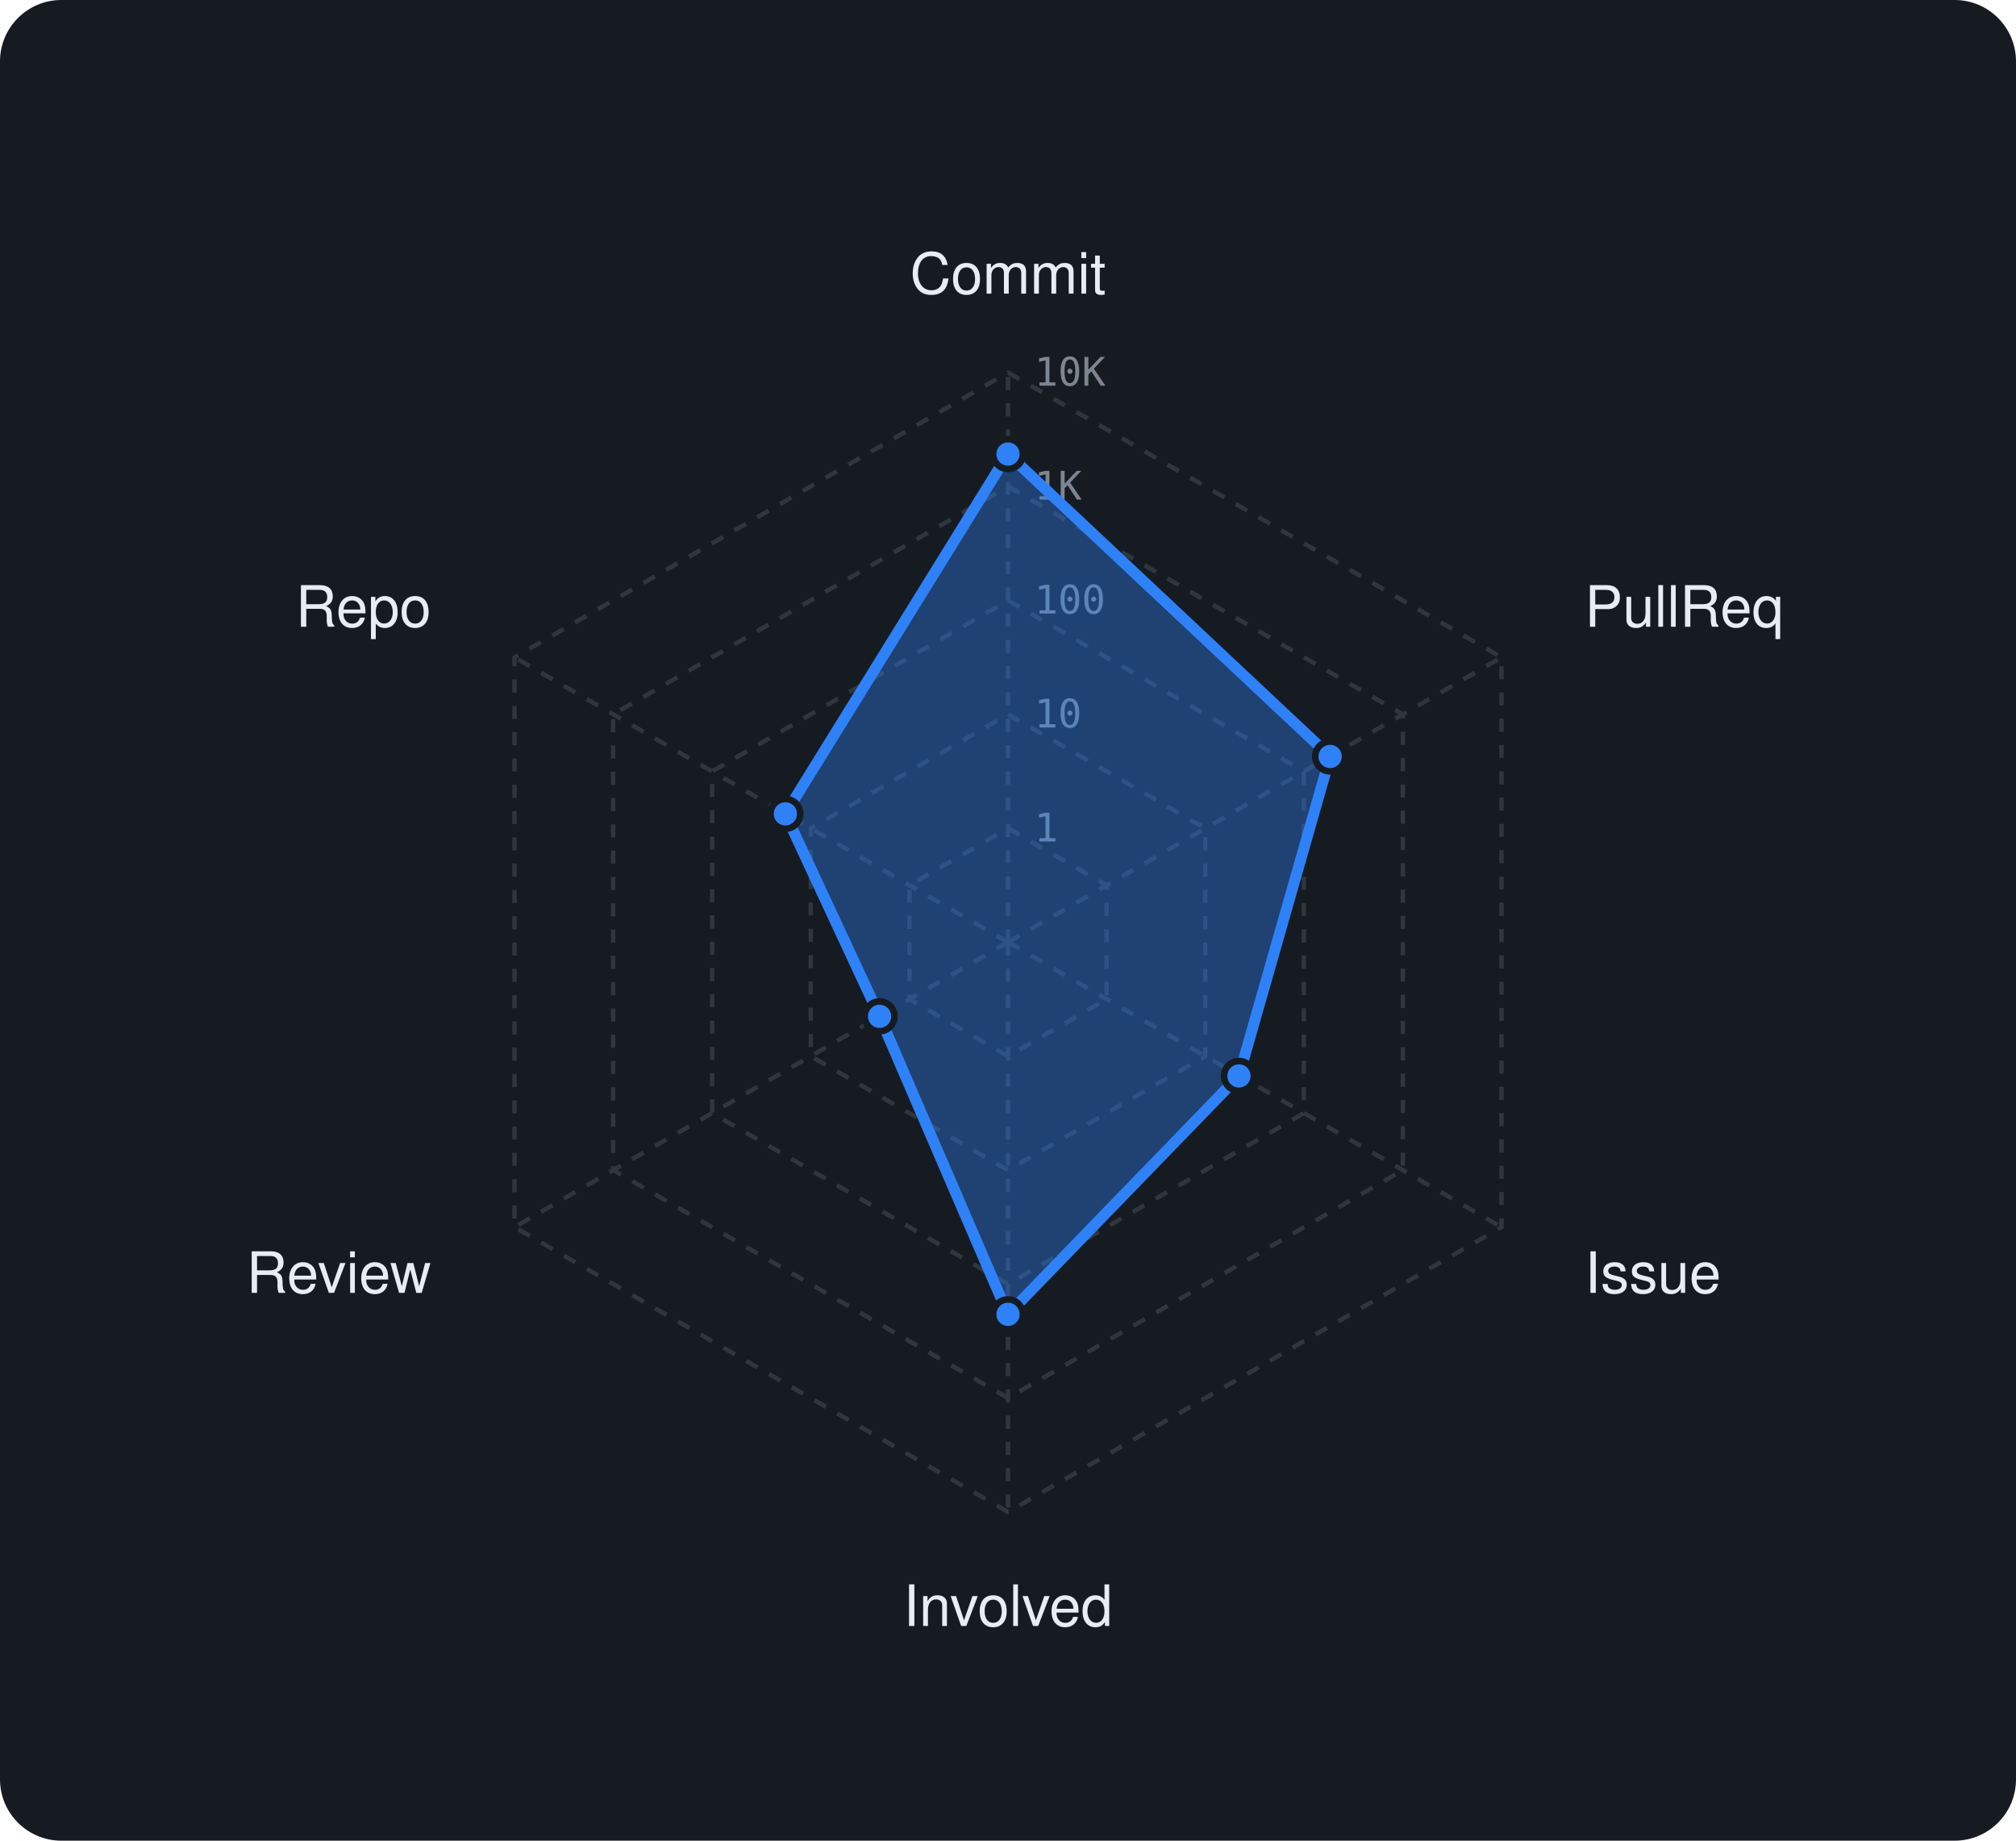
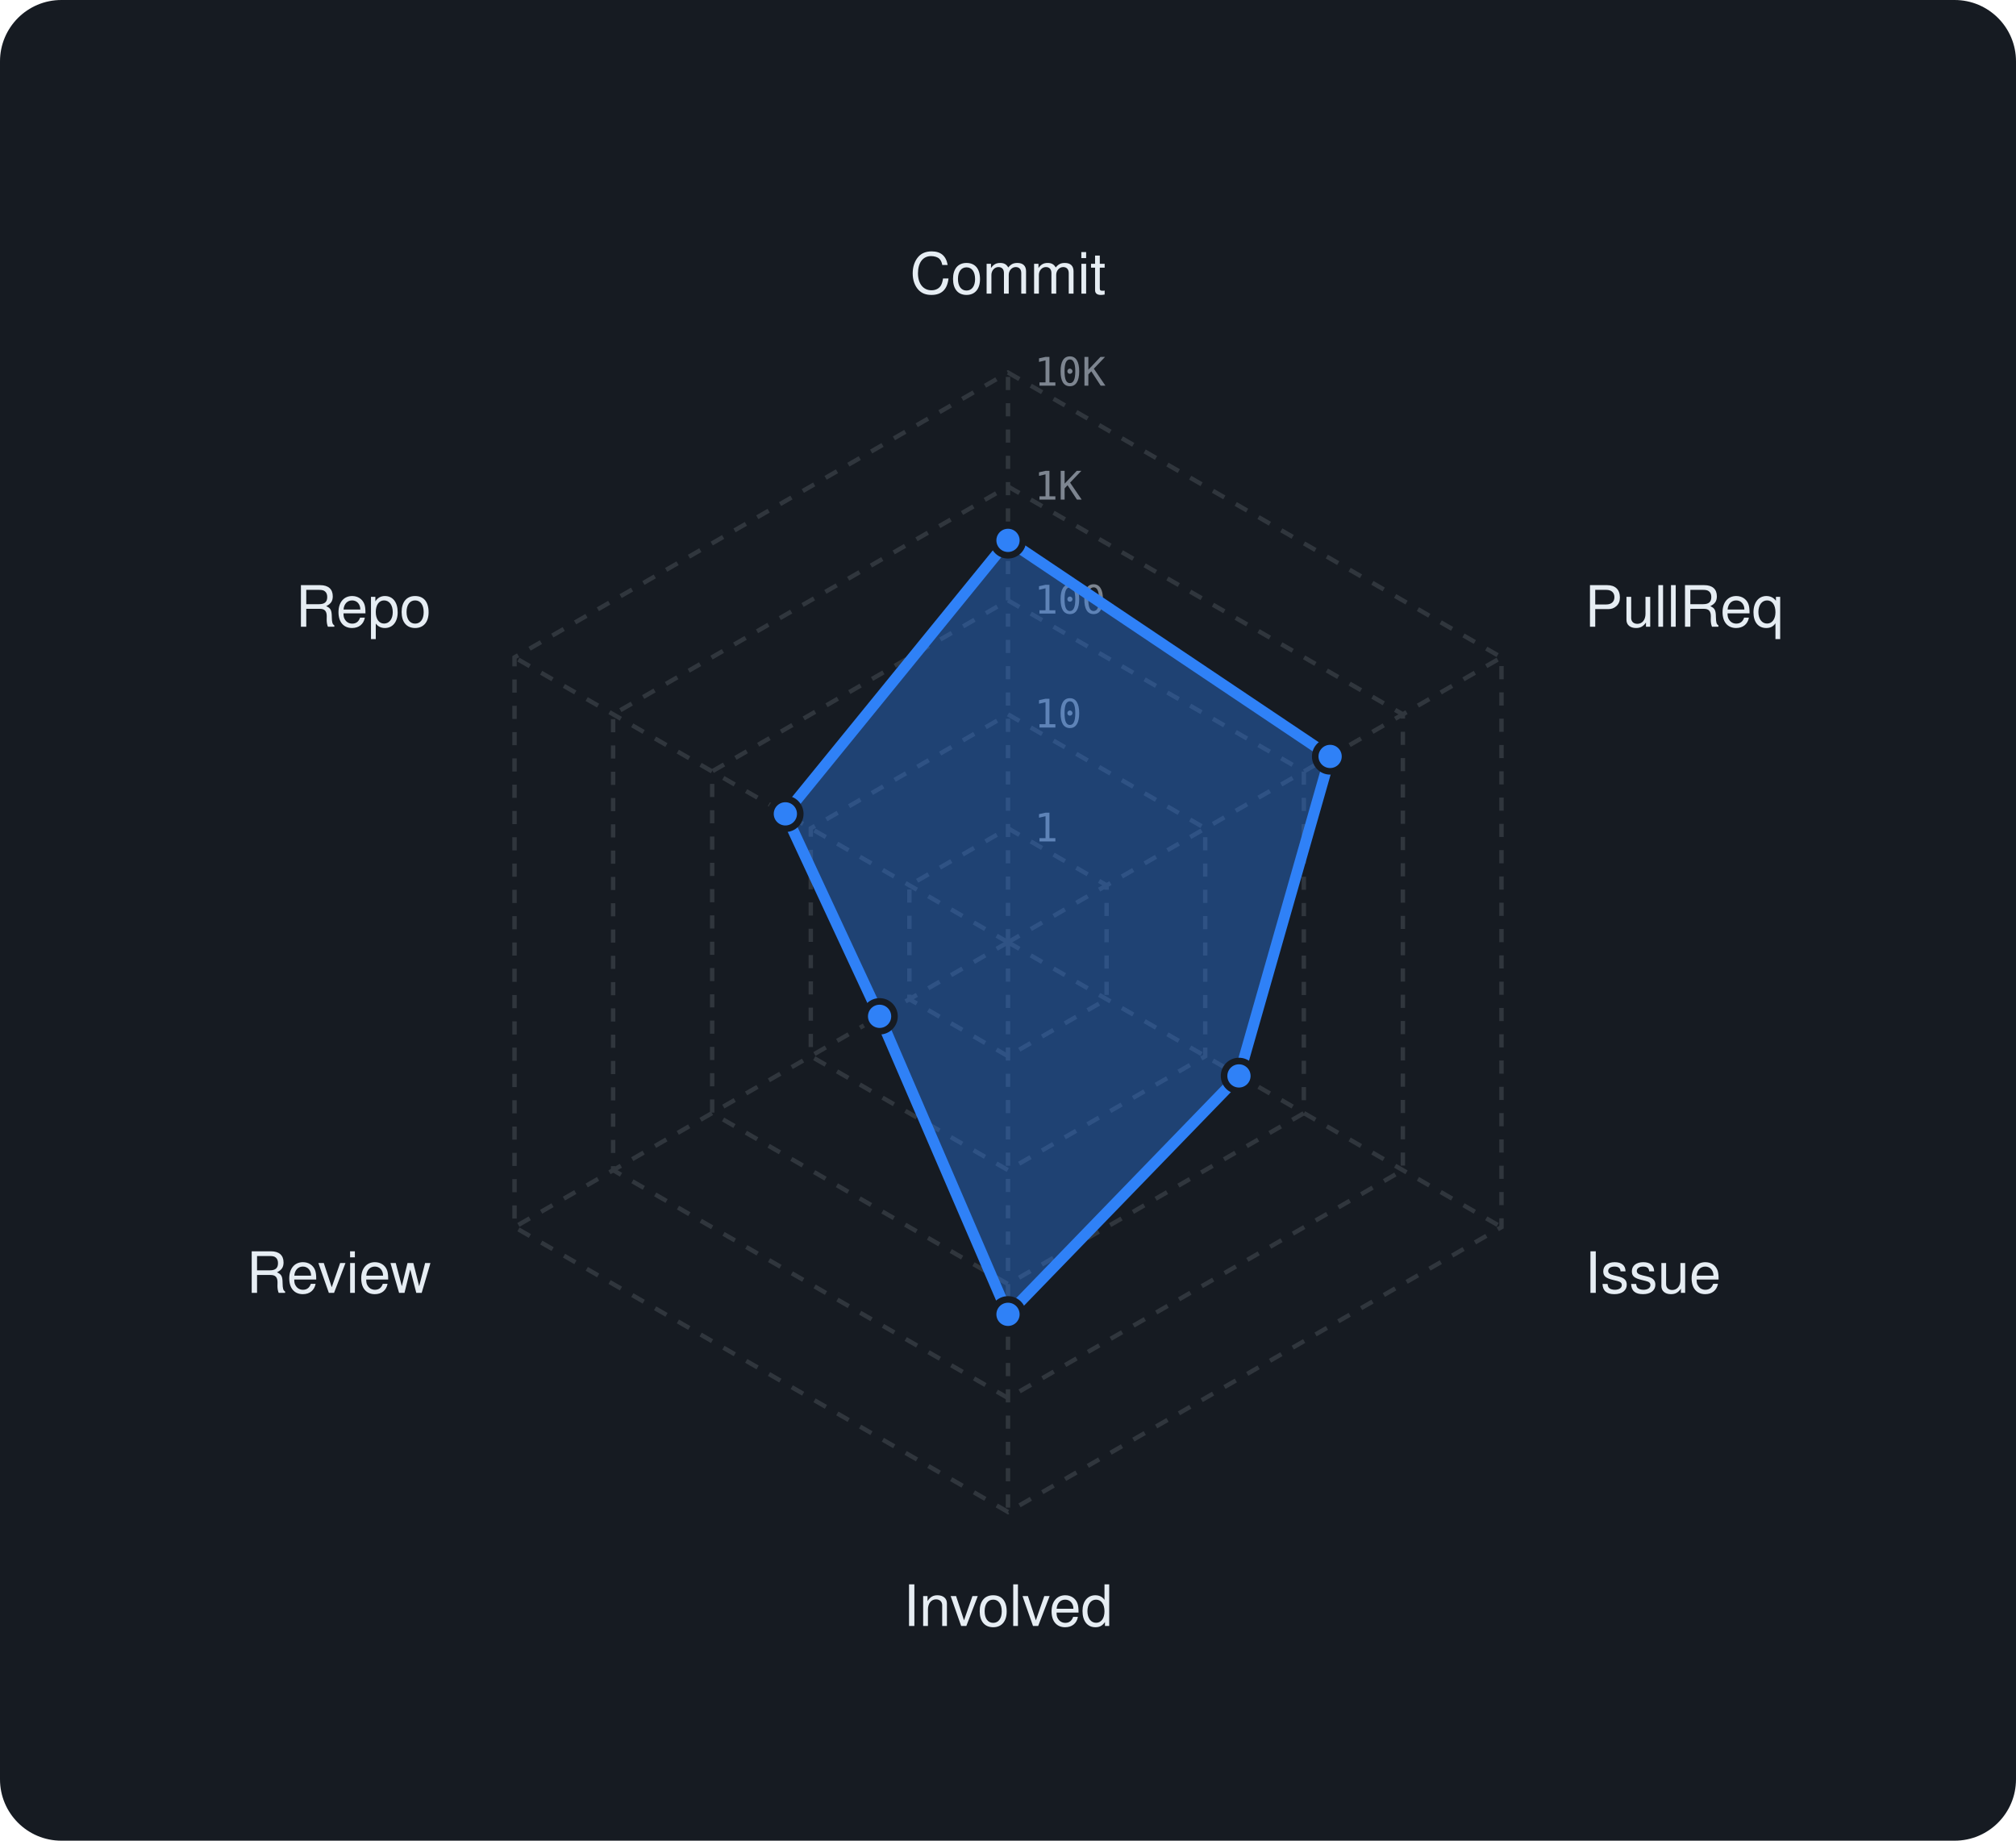
<svg xmlns="http://www.w3.org/2000/svg" viewBox="0 0 460 420" width="460" height="420" font-family="-apple-system,BlinkMacSystemFont,'Segoe UI',Helvetica,Arial,sans-serif">
  <rect width="460" height="420" rx="14" fill="#161b22" />
  <polygon points="230,189 252.5,202 252.5,228 230,241 207.5,228 207.5,202" fill="none" stroke="#30363d" stroke-width="1" stroke-dasharray="3 3" />
  <polygon points="230,163 275,189 275,241 230,267 185,241 185,189" fill="none" stroke="#30363d" stroke-width="1" stroke-dasharray="3 3" />
  <polygon points="230,137 297.5,176 297.5,254 230,293 162.5,254 162.5,176" fill="none" stroke="#30363d" stroke-width="1" stroke-dasharray="3 3" />
  <polygon points="230,111 320.1,163 320.1,267 230,319 139.9,267 139.9,163" fill="none" stroke="#30363d" stroke-width="1" stroke-dasharray="3 3" />
  <polygon points="230,85 342.6,150 342.6,280 230,345 117.4,280 117.4,150" fill="none" stroke="#30363d" stroke-width="1" stroke-dasharray="3 3" />
  <line x1="230" y1="215" x2="230" y2="85" stroke="#30363d" stroke-width="1" stroke-dasharray="3 3" />
  <line x1="230" y1="215" x2="342.6" y2="150" stroke="#30363d" stroke-width="1" stroke-dasharray="3 3" />
  <line x1="230" y1="215" x2="342.6" y2="280" stroke="#30363d" stroke-width="1" stroke-dasharray="3 3" />
  <line x1="230" y1="215" x2="230" y2="345" stroke="#30363d" stroke-width="1" stroke-dasharray="3 3" />
  <line x1="230" y1="215" x2="117.4" y2="280" stroke="#30363d" stroke-width="1" stroke-dasharray="3 3" />
  <line x1="230" y1="215" x2="117.4" y2="150" stroke="#30363d" stroke-width="1" stroke-dasharray="3 3" />
  <text x="236" y="192.0" font-size="9" font-family="monospace" fill="#7d8590">1</text>
  <text x="236" y="166.0" font-size="9" font-family="monospace" fill="#7d8590">10</text>
  <text x="236" y="140.0" font-size="9" font-family="monospace" fill="#7d8590">100</text>
  <text x="236" y="114.0" font-size="9" font-family="monospace" fill="#7d8590">1K</text>
  <text x="236" y="88.0" font-size="9" font-family="monospace" fill="#7d8590">10K</text>
  <text x="230.0" y="67.0" text-anchor="middle" font-size="13" fill="#e6edf3">Commit</text>
  <text x="361.6" y="143.0" text-anchor="start" font-size="13" fill="#e6edf3">PullReq</text>
  <text x="361.6" y="295.0" text-anchor="start" font-size="13" fill="#e6edf3">Issue</text>
  <text x="230.0" y="371.0" text-anchor="middle" font-size="13" fill="#e6edf3">Involved</text>
  <text x="98.4" y="295.0" text-anchor="end" font-size="13" fill="#e6edf3">Review</text>
  <text x="98.4" y="143.0" text-anchor="end" font-size="13" fill="#e6edf3">Repo</text>
-   <polygon points="230,103.6 303.5,172.6 282.7,245.5 230,299.9 200.7,231.9 179.2,185.7" fill="rgba(47,129,247,0.38)" stroke="#2f81f7" stroke-width="2.5" stroke-linejoin="round" />
-   <circle cx="230" cy="103.6" r="3.4" fill="#2f81f7" stroke="#161b22" stroke-width="1.5" />
+   <polygon points="230,123.3 303.5,172.6 282.7,245.5 230,299.9 200.7,231.9 179.2,185.7" fill="rgba(47,129,247,0.38)" stroke="#2f81f7" stroke-width="2.5" stroke-linejoin="round" />
+   <circle cx="230" cy="123.3" r="3.4" fill="#2f81f7" stroke="#161b22" stroke-width="1.5" />
  <circle cx="303.5" cy="172.6" r="3.4" fill="#2f81f7" stroke="#161b22" stroke-width="1.5" />
  <circle cx="282.7" cy="245.5" r="3.4" fill="#2f81f7" stroke="#161b22" stroke-width="1.5" />
  <circle cx="230" cy="299.9" r="3.4" fill="#2f81f7" stroke="#161b22" stroke-width="1.5" />
  <circle cx="200.7" cy="231.9" r="3.4" fill="#2f81f7" stroke="#161b22" stroke-width="1.5" />
  <circle cx="179.2" cy="185.7" r="3.4" fill="#2f81f7" stroke="#161b22" stroke-width="1.5" />
</svg>
